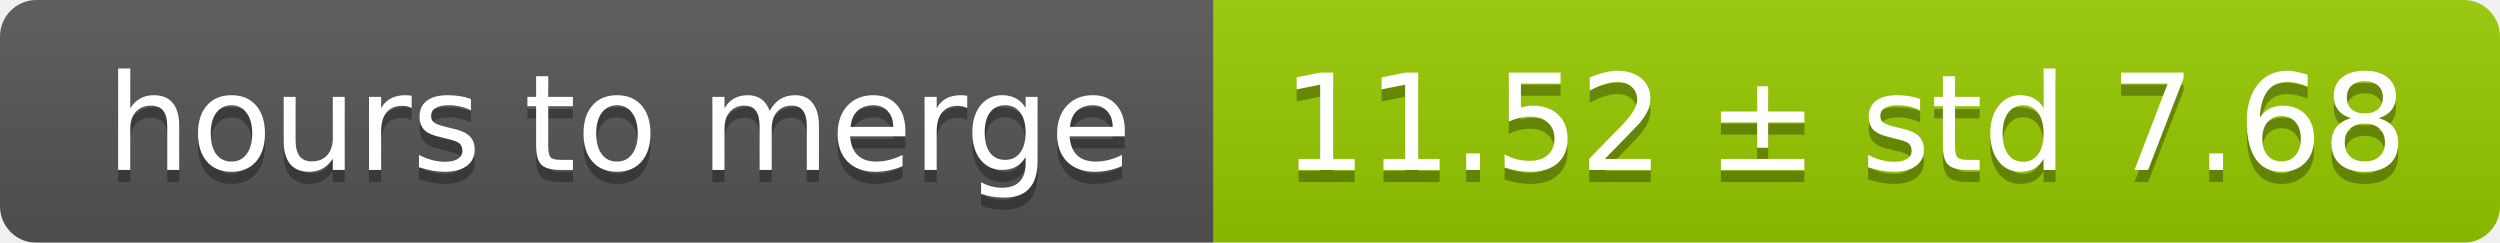
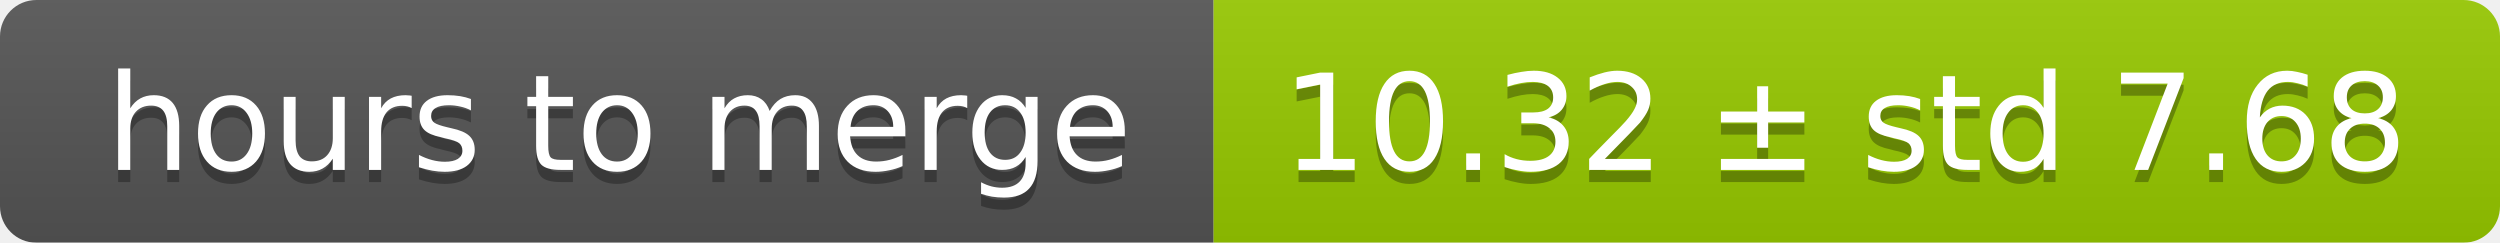
<svg xmlns="http://www.w3.org/2000/svg" width="206" height="20">
  <linearGradient id="smooth" x2="0" y2="100%">
    <stop offset="0" stop-color="#bbb" stop-opacity=".1" />
    <stop offset="1" stop-opacity=".1" />
  </linearGradient>
  <mask id="round">
    <rect width="206" height="20" rx="3" fill="#fff" />
  </mask>
  <g mask="url(#round)">
    <rect width="100" height="20" fill="#555" />
    <rect x="100" width="106" height="20" fill="#97ca00" />
    <rect width="206" height="20" fill="url(#smooth)" />
  </g>
  <g fill="#fff" text-anchor="middle" font-family="DejaVu Sans,Verdana,Geneva,sans-serif" font-size="11">
    <text x="51" y="15" fill="#010101" fill-opacity=".3">hours to merge</text>
    <text x="51" y="14">hours to merge</text>
-     <text x="152" y="15" fill="#010101" fill-opacity=".3">11.52 ± std 7.68</text>
-     <text x="152" y="14">11.52 ± std 7.68</text>
+     <text x="152" y="15" fill="#010101" fill-opacity=".3">10.32 ± std 7.68</text>
+     <text x="152" y="14">10.32 ± std 7.68</text>
  </g>
</svg>
